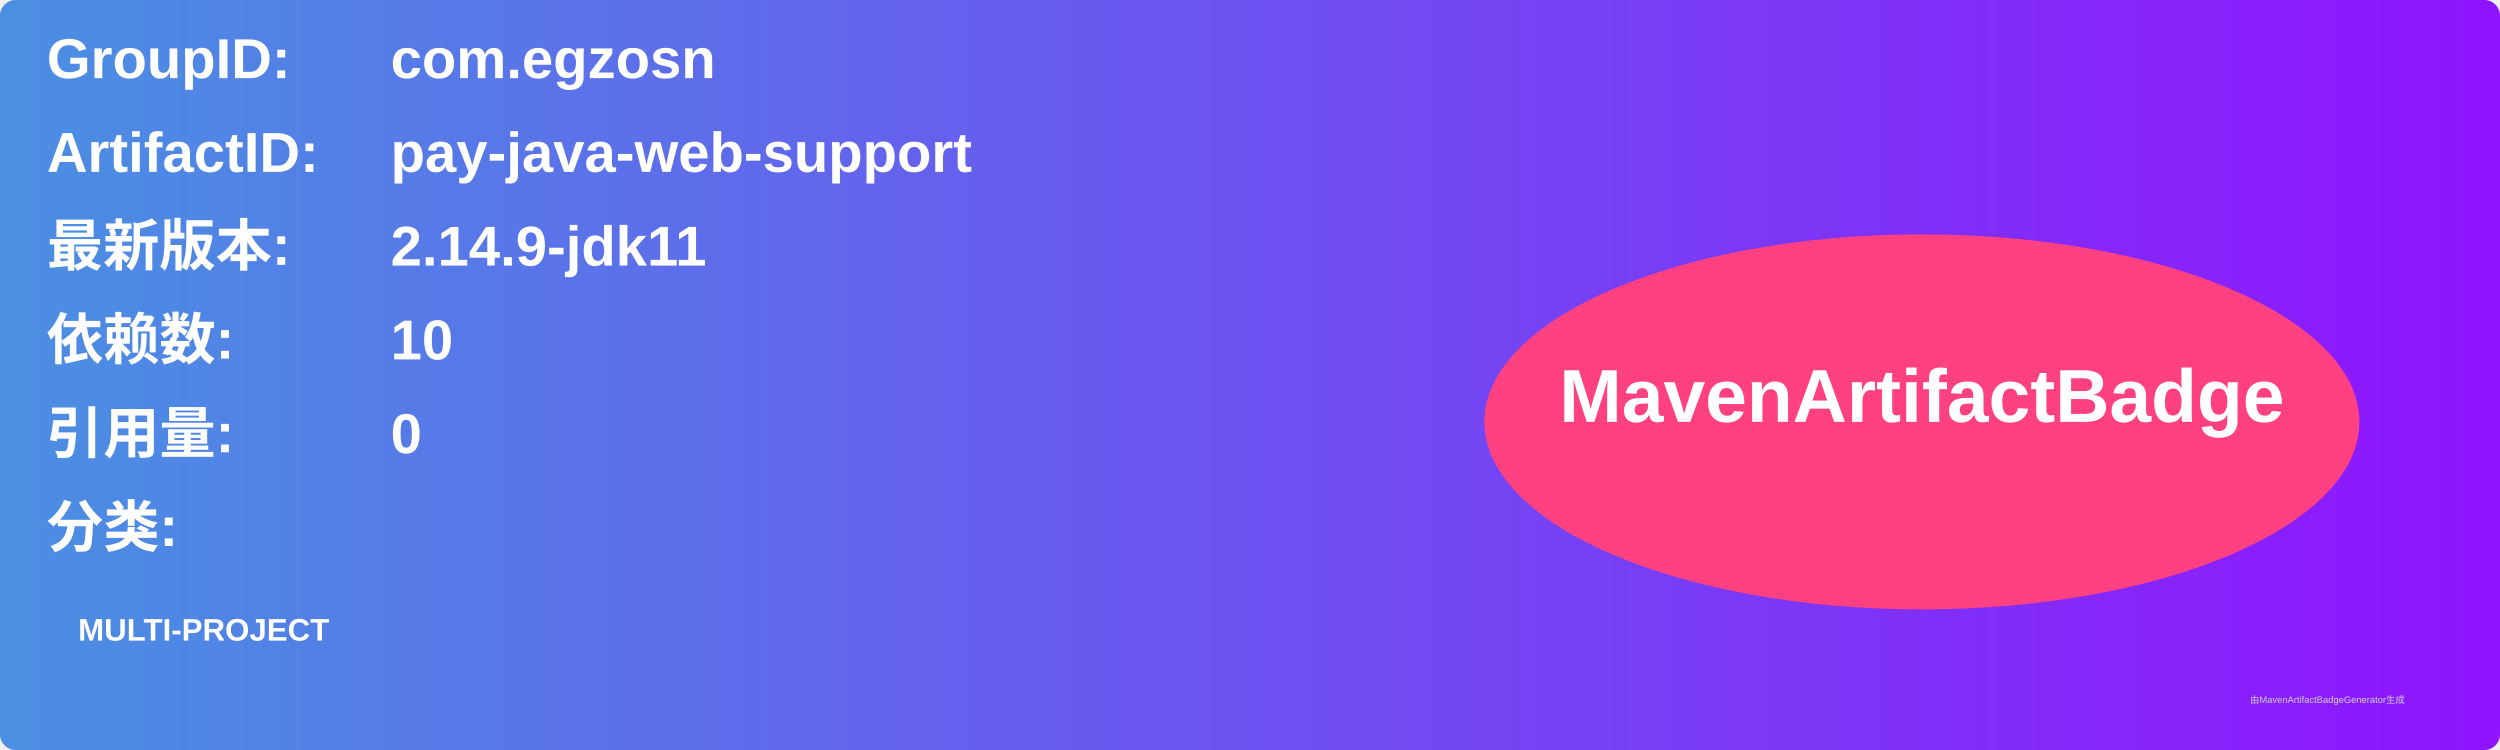
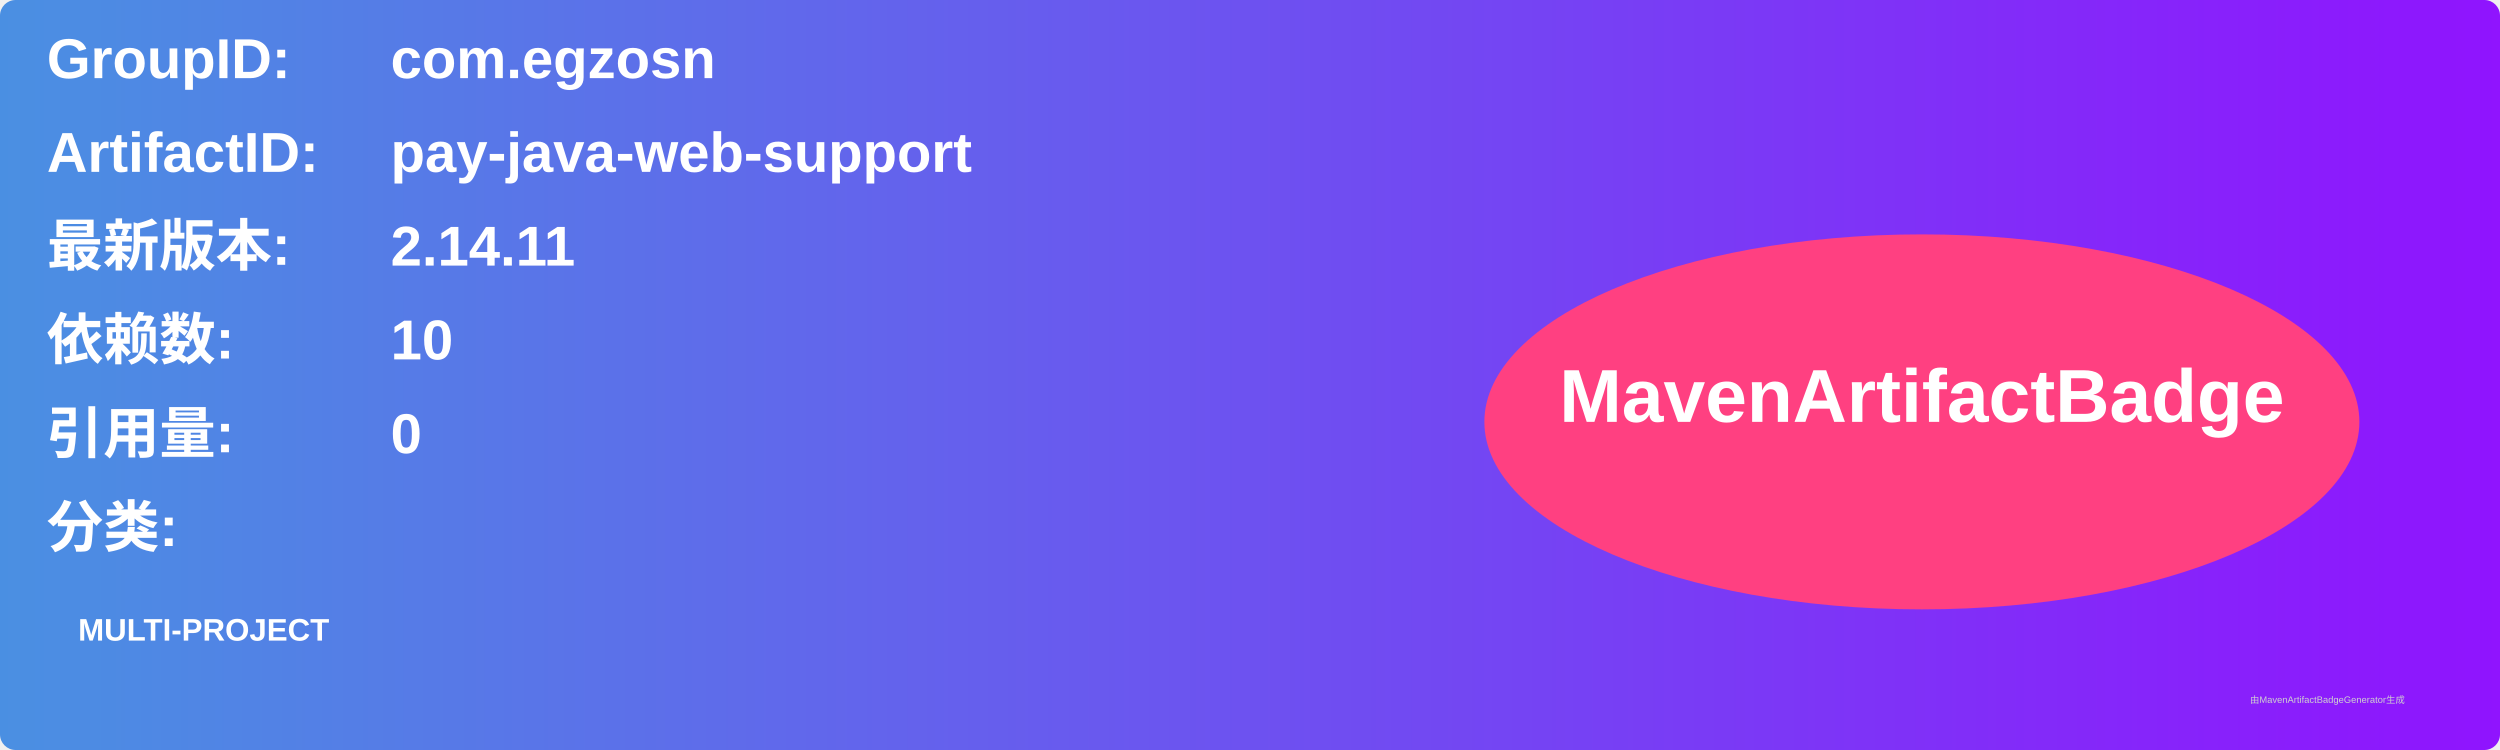
<svg xmlns="http://www.w3.org/2000/svg" width="800" height="240" viewBox="0 0 800 240">
  <linearGradient id="grad" x1="0%" y1="0%" x2="100%" y2="0%">
    <stop offset="0%" stop-color="#4a90e2" />
    <stop offset="100%" stop-color="#9013fe" />
  </linearGradient>
  <rect width="100%" height="100%" rx="5" ry="5" fill="url(#grad)" />
  <g transform="translate(15, 15)">
    <text x="0" y="10" font-family="Arial" font-size="18" fill="white" font-weight="bold" width="260">GroupID:</text>
    <text x="110" y="10" font-family="Arial" font-size="18" fill="white" font-weight="bold" width="460">com.egzosn</text>
    <text x="0" y="40" font-family="Arial" font-size="18" fill="white" font-weight="bold" width="260">ArtifactID:</text>
    <text x="110" y="40" font-family="Arial" font-size="18" fill="white" font-weight="bold" width="460">pay-java-web-support</text>
    <text x="0" y="70" font-family="Arial" font-size="18" fill="white" font-weight="bold">最新版本:</text>
    <text x="110" y="70" font-family="Arial" font-size="18" fill="white" font-weight="bold">
-       <tspan font-weight="bold">2.14.9-jdk11</tspan>
+       <tspan font-weight="bold">2.14.11</tspan>
    </text>
    <text x="0" y="100" font-family="Arial" font-size="18" fill="white" font-weight="bold">依赖数: </text>
    <text x="110" y="100" font-family="Arial" font-size="18" fill="white">
      <tspan font-weight="bold">10</tspan>
    </text>
    <text x="0" y="130" font-family="Arial" font-size="18" fill="white" font-weight="bold">引用量: </text>
    <text x="110" y="130" font-family="Arial" font-size="18" fill="white">
      <tspan font-weight="bold">0</tspan>
    </text>
    <text x="0" y="160" font-family="Arial" font-size="18" fill="white" font-weight="bold">分类:</text>
    <text x="10" y="190" font-family="Arial" font-size="10" fill="white">
      <tspan font-weight="bold">MULTI-PROJECT</tspan>
    </text>
    <ellipse cx="600" cy="120" rx="140" ry="60" fill="#ff4081" />
    <text x="600" y="120" text-anchor="middle" font-family="Arial" font-size="24" fill="white" font-weight="bold">MavenArtifactBadge</text>
  </g>
  <text x="720" y="225" font-family="Arial" font-size="3" fill="#d0d0d0">由MavenArtifactBadgeGenerator生成</text>
</svg>
